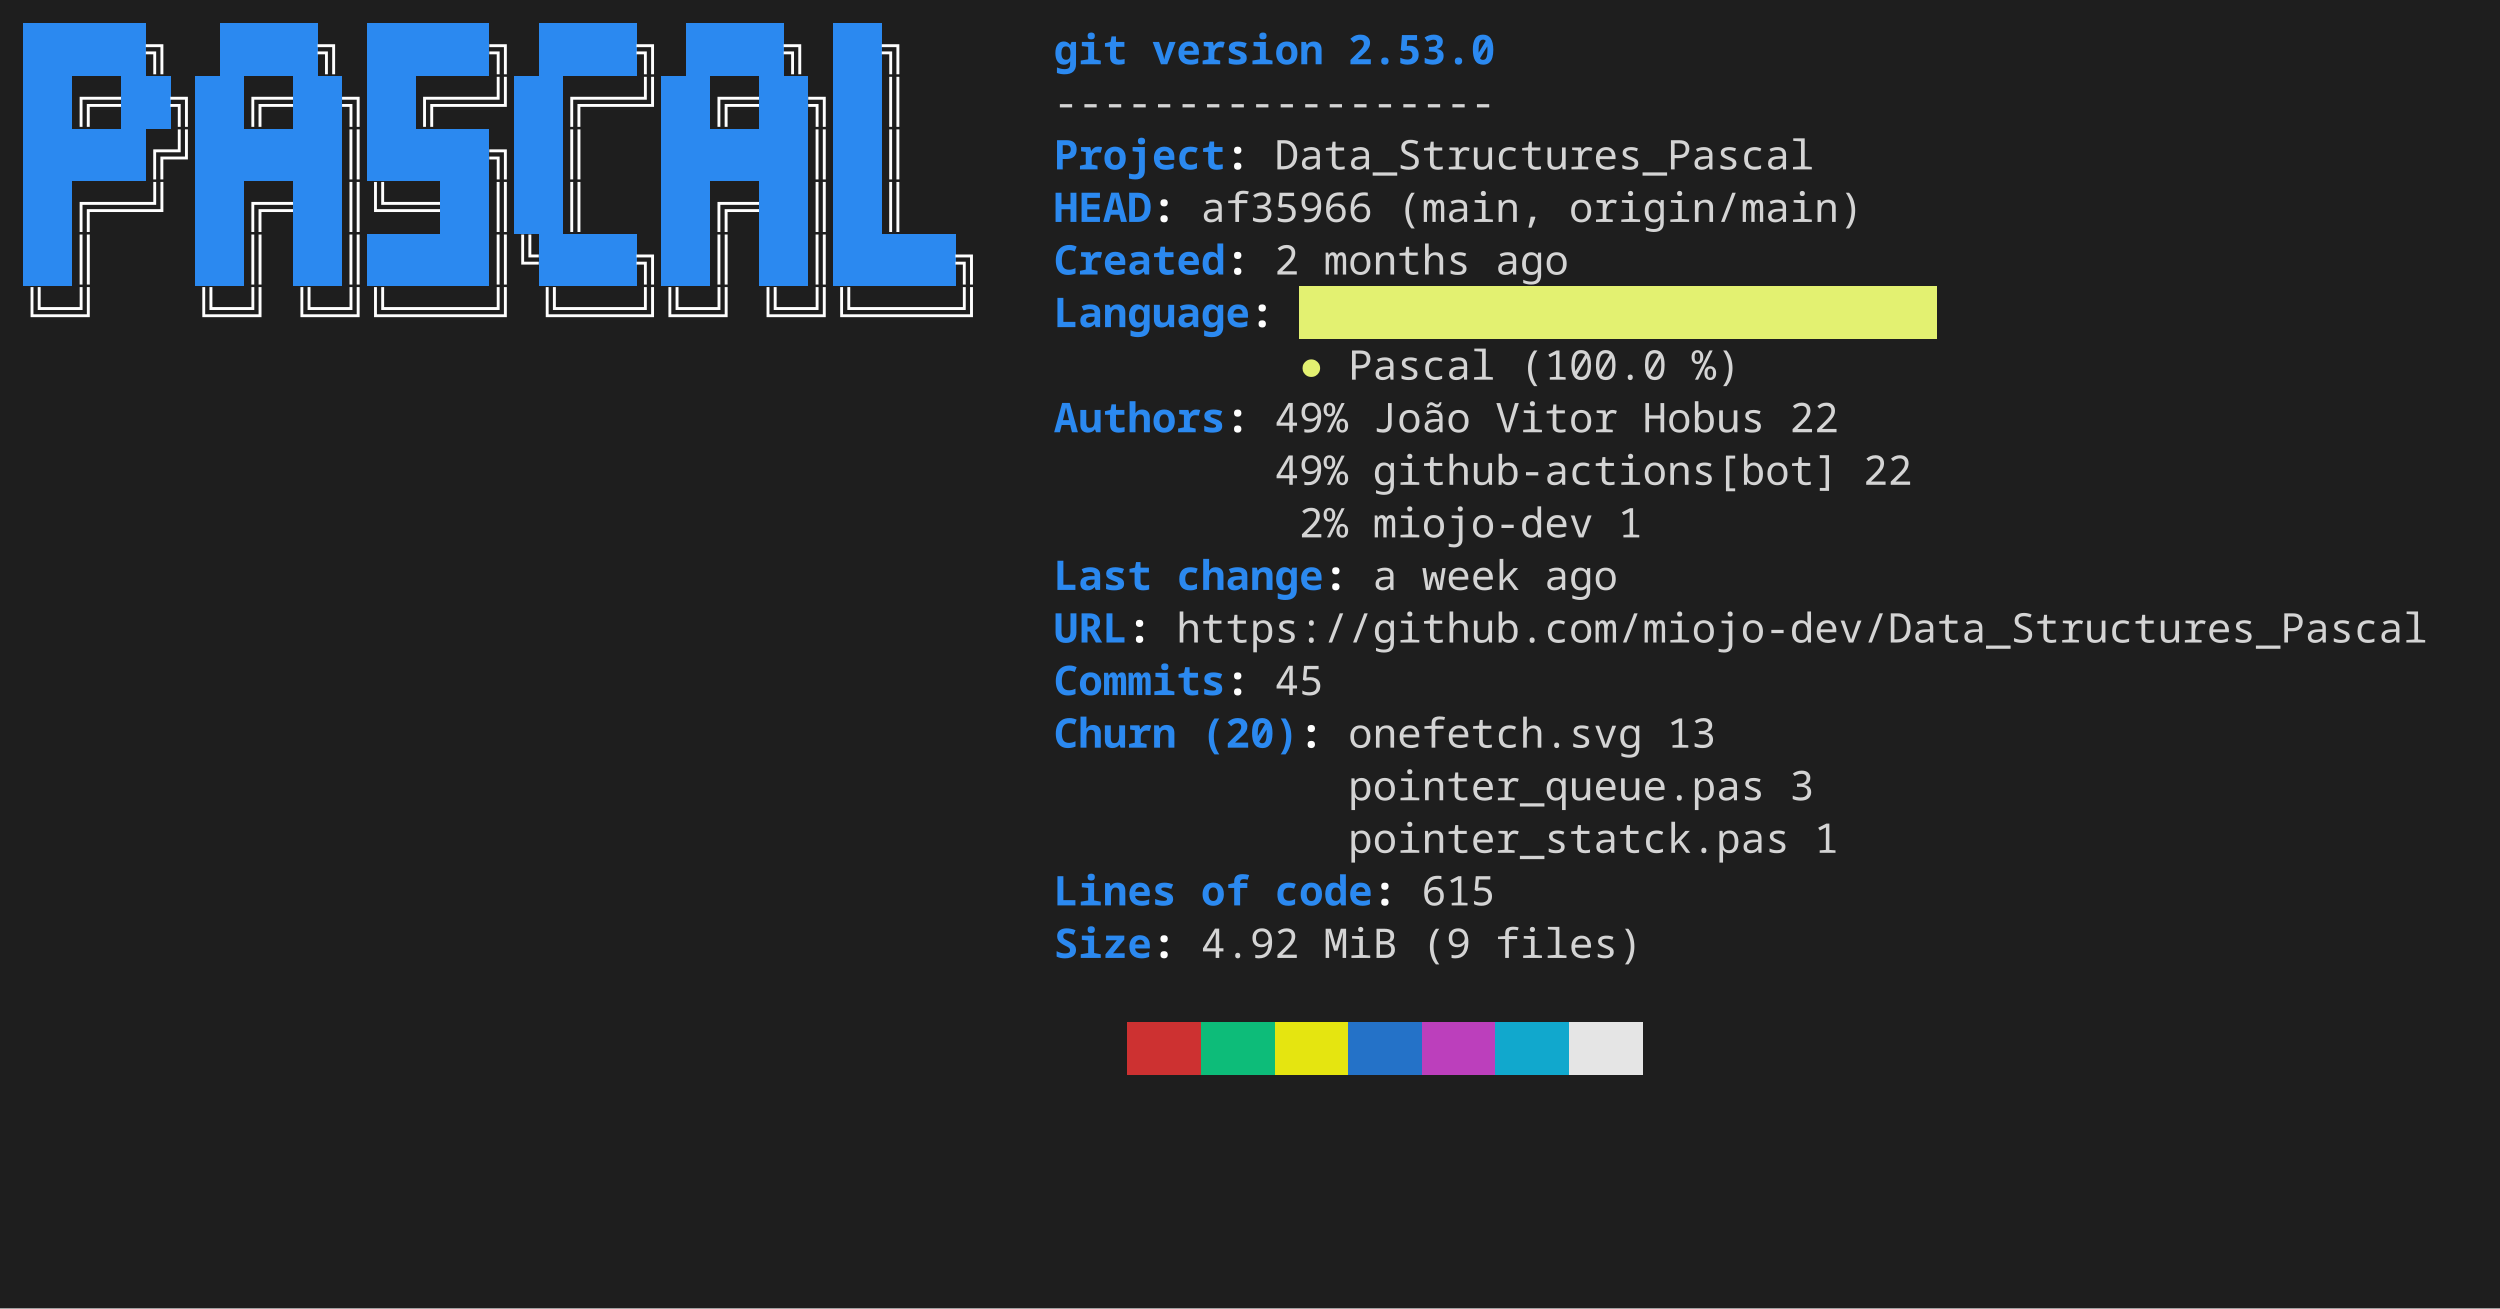
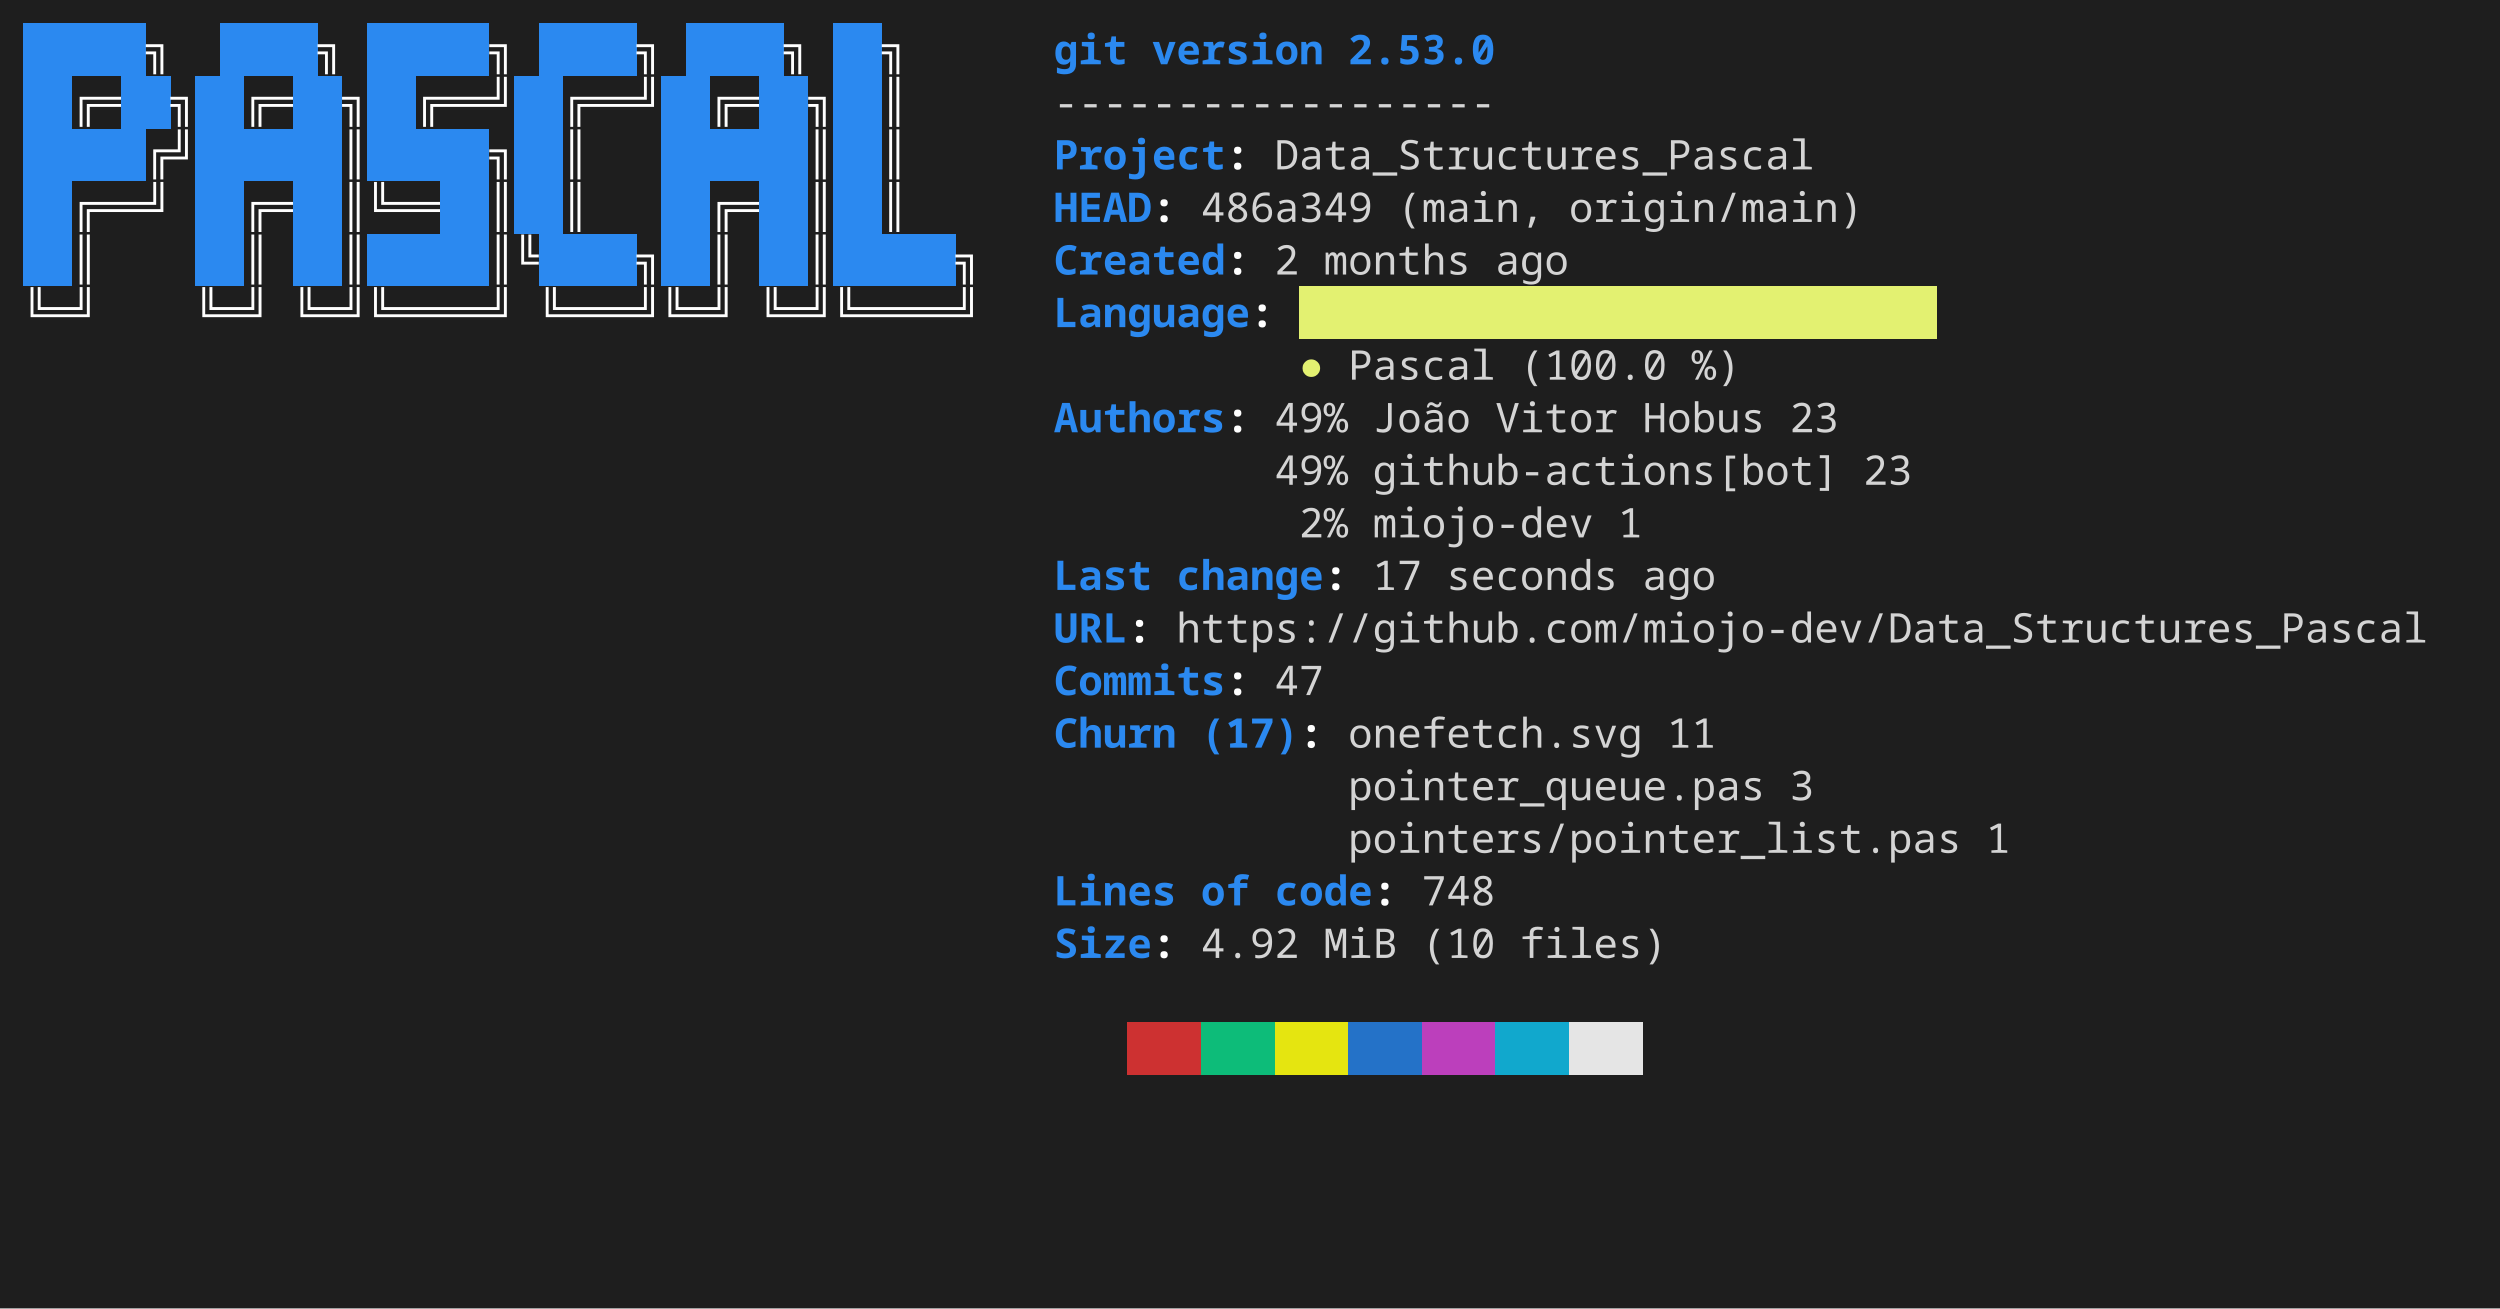
<svg xmlns="http://www.w3.org/2000/svg" width="856" height="448" viewBox="0 0 856 448" role="img" aria-label="console2svg output">
  <style>
.crt {
  font-family: ui-monospace,"JetBrains Mono","Cascadia Mono","Segoe UI Mono","Noto Sans Mono","SFMono-Regular",Menlo,Consolas,monospace;
  font-size: 14px;
}
text {
  dominant-baseline: alphabetic;
}
.bg {
  shape-rendering: crispEdges;
}
</style>
  <rect x="0" y="0" width="856" height="448" fill="#1e1e1e" />
  <g transform="translate(8 8)">
    <rect width="840" height="432" fill="#1e1e1e" />
    <rect class="bg" x="0" y="0" width="8.4" height="18" fill="#2B89F0" />
    <rect class="bg" x="8.4" y="0" width="8.4" height="18" fill="#2B89F0" />
    <rect class="bg" x="16.8" y="0" width="8.4" height="18" fill="#2B89F0" />
    <rect class="bg" x="25.2" y="0" width="8.4" height="18" fill="#2B89F0" />
    <rect class="bg" x="33.6" y="0" width="8.4" height="18" fill="#2B89F0" />
    <text class="crt" x="42" y="14" fill="#FEFEFE" textLength="8.4" lengthAdjust="spacing" style="font-weight:bold;">╗</text>
    <rect class="bg" x="67.2" y="0" width="8.4" height="18" fill="#2B89F0" />
    <rect class="bg" x="75.6" y="0" width="8.4" height="18" fill="#2B89F0" />
    <rect class="bg" x="84" y="0" width="8.4" height="18" fill="#2B89F0" />
    <rect class="bg" x="92.4" y="0" width="8.4" height="18" fill="#2B89F0" />
    <text class="crt" x="100.8" y="14" fill="#FEFEFE" textLength="8.4" lengthAdjust="spacing" style="font-weight:bold;">╗</text>
    <rect class="bg" x="117.6" y="0" width="8.4" height="18" fill="#2B89F0" />
    <rect class="bg" x="126" y="0" width="8.4" height="18" fill="#2B89F0" />
    <rect class="bg" x="134.4" y="0" width="8.4" height="18" fill="#2B89F0" />
    <rect class="bg" x="142.8" y="0" width="8.4" height="18" fill="#2B89F0" />
    <rect class="bg" x="151.2" y="0" width="8.4" height="18" fill="#2B89F0" />
    <text class="crt" x="159.6" y="14" fill="#FEFEFE" textLength="8.4" lengthAdjust="spacing" style="font-weight:bold;">╗</text>
    <rect class="bg" x="176.4" y="0" width="8.4" height="18" fill="#2B89F0" />
    <rect class="bg" x="184.8" y="0" width="8.4" height="18" fill="#2B89F0" />
    <rect class="bg" x="193.2" y="0" width="8.4" height="18" fill="#2B89F0" />
    <rect class="bg" x="201.6" y="0" width="8.4" height="18" fill="#2B89F0" />
    <text class="crt" x="210" y="14" fill="#FEFEFE" textLength="8.4" lengthAdjust="spacing" style="font-weight:bold;">╗</text>
    <rect class="bg" x="226.8" y="0" width="8.4" height="18" fill="#2B89F0" />
    <rect class="bg" x="235.2" y="0" width="8.4" height="18" fill="#2B89F0" />
    <rect class="bg" x="243.6" y="0" width="8.4" height="18" fill="#2B89F0" />
    <rect class="bg" x="252" y="0" width="8.4" height="18" fill="#2B89F0" />
    <text class="crt" x="260.4" y="14" fill="#FEFEFE" textLength="8.4" lengthAdjust="spacing" style="font-weight:bold;">╗</text>
    <rect class="bg" x="277.2" y="0" width="8.4" height="18" fill="#2B89F0" />
    <rect class="bg" x="285.6" y="0" width="8.4" height="18" fill="#2B89F0" />
    <text class="crt" x="294" y="14" fill="#FEFEFE" textLength="8.4" lengthAdjust="spacing" style="font-weight:bold;">╗</text>
    <text class="crt" x="352.8" y="14" fill="#2B89F0" textLength="25.2" lengthAdjust="spacing" style="font-weight:bold;">git</text>
    <text class="crt" x="386.4" y="14" fill="#2B89F0" textLength="58.8" lengthAdjust="spacing" style="font-weight:bold;">version</text>
    <text class="crt" x="453.6" y="14" fill="#2B89F0" textLength="50.4" lengthAdjust="spacing" style="font-weight:bold;">2.53.0</text>
    <rect class="bg" x="0" y="18" width="8.4" height="18" fill="#2B89F0" />
    <rect class="bg" x="8.4" y="18" width="8.4" height="18" fill="#2B89F0" />
    <text class="crt" x="16.8" y="32" fill="#FEFEFE" textLength="16.8" lengthAdjust="spacing" style="font-weight:bold;">╔═</text>
    <rect class="bg" x="33.6" y="18" width="8.4" height="18" fill="#2B89F0" />
    <rect class="bg" x="42" y="18" width="8.4" height="18" fill="#2B89F0" />
    <text class="crt" x="50.4" y="32" fill="#FEFEFE" textLength="8.4" lengthAdjust="spacing" style="font-weight:bold;">╗</text>
    <rect class="bg" x="58.8" y="18" width="8.4" height="18" fill="#2B89F0" />
    <rect class="bg" x="67.2" y="18" width="8.4" height="18" fill="#2B89F0" />
    <text class="crt" x="75.6" y="32" fill="#FEFEFE" textLength="16.8" lengthAdjust="spacing" style="font-weight:bold;">╔═</text>
    <rect class="bg" x="92.4" y="18" width="8.4" height="18" fill="#2B89F0" />
    <rect class="bg" x="100.8" y="18" width="8.4" height="18" fill="#2B89F0" />
    <text class="crt" x="109.2" y="32" fill="#FEFEFE" textLength="8.4" lengthAdjust="spacing" style="font-weight:bold;">╗</text>
    <rect class="bg" x="117.6" y="18" width="8.4" height="18" fill="#2B89F0" />
    <rect class="bg" x="126" y="18" width="8.4" height="18" fill="#2B89F0" />
    <text class="crt" x="134.4" y="32" fill="#FEFEFE" textLength="33.6" lengthAdjust="spacing" style="font-weight:bold;">╔══╝</text>
    <rect class="bg" x="168" y="18" width="8.4" height="18" fill="#2B89F0" />
    <rect class="bg" x="176.4" y="18" width="8.4" height="18" fill="#2B89F0" />
    <text class="crt" x="184.8" y="32" fill="#FEFEFE" textLength="33.6" lengthAdjust="spacing" style="font-weight:bold;">╔══╝</text>
    <rect class="bg" x="218.4" y="18" width="8.4" height="18" fill="#2B89F0" />
    <rect class="bg" x="226.8" y="18" width="8.4" height="18" fill="#2B89F0" />
    <text class="crt" x="235.2" y="32" fill="#FEFEFE" textLength="16.8" lengthAdjust="spacing" style="font-weight:bold;">╔═</text>
    <rect class="bg" x="252" y="18" width="8.4" height="18" fill="#2B89F0" />
    <rect class="bg" x="260.4" y="18" width="8.4" height="18" fill="#2B89F0" />
    <text class="crt" x="268.8" y="32" fill="#FEFEFE" textLength="8.4" lengthAdjust="spacing" style="font-weight:bold;">╗</text>
    <rect class="bg" x="277.2" y="18" width="8.4" height="18" fill="#2B89F0" />
    <rect class="bg" x="285.6" y="18" width="8.4" height="18" fill="#2B89F0" />
    <text class="crt" x="294" y="32" fill="#FEFEFE" textLength="8.4" lengthAdjust="spacing" style="font-weight:bold;">║</text>
    <text class="crt" x="352.8" y="32" fill="#d4d4d4" textLength="151.2" lengthAdjust="spacing">------------------</text>
    <rect class="bg" x="0" y="36" width="8.4" height="18" fill="#2B89F0" />
    <rect class="bg" x="8.4" y="36" width="8.4" height="18" fill="#2B89F0" />
    <rect class="bg" x="16.8" y="36" width="8.4" height="18" fill="#2B89F0" />
    <rect class="bg" x="25.2" y="36" width="8.4" height="18" fill="#2B89F0" />
    <rect class="bg" x="33.6" y="36" width="8.4" height="18" fill="#2B89F0" />
    <text class="crt" x="42" y="50" fill="#FEFEFE" textLength="16.8" lengthAdjust="spacing" style="font-weight:bold;">╔╝</text>
    <rect class="bg" x="58.8" y="36" width="8.4" height="18" fill="#2B89F0" />
    <rect class="bg" x="67.2" y="36" width="8.4" height="18" fill="#2B89F0" />
    <rect class="bg" x="75.6" y="36" width="8.4" height="18" fill="#2B89F0" />
    <rect class="bg" x="84" y="36" width="8.4" height="18" fill="#2B89F0" />
    <rect class="bg" x="92.4" y="36" width="8.4" height="18" fill="#2B89F0" />
    <rect class="bg" x="100.8" y="36" width="8.4" height="18" fill="#2B89F0" />
    <text class="crt" x="109.2" y="50" fill="#FEFEFE" textLength="8.4" lengthAdjust="spacing" style="font-weight:bold;">║</text>
    <rect class="bg" x="117.6" y="36" width="8.4" height="18" fill="#2B89F0" />
    <rect class="bg" x="126" y="36" width="8.4" height="18" fill="#2B89F0" />
    <rect class="bg" x="134.4" y="36" width="8.4" height="18" fill="#2B89F0" />
    <rect class="bg" x="142.8" y="36" width="8.4" height="18" fill="#2B89F0" />
    <rect class="bg" x="151.2" y="36" width="8.4" height="18" fill="#2B89F0" />
    <text class="crt" x="159.6" y="50" fill="#FEFEFE" textLength="8.4" lengthAdjust="spacing" style="font-weight:bold;">╗</text>
    <rect class="bg" x="168" y="36" width="8.4" height="18" fill="#2B89F0" />
    <rect class="bg" x="176.4" y="36" width="8.4" height="18" fill="#2B89F0" />
    <text class="crt" x="184.8" y="50" fill="#FEFEFE" textLength="8.4" lengthAdjust="spacing" style="font-weight:bold;">║</text>
    <rect class="bg" x="218.4" y="36" width="8.4" height="18" fill="#2B89F0" />
    <rect class="bg" x="226.8" y="36" width="8.4" height="18" fill="#2B89F0" />
    <rect class="bg" x="235.2" y="36" width="8.4" height="18" fill="#2B89F0" />
    <rect class="bg" x="243.6" y="36" width="8.4" height="18" fill="#2B89F0" />
    <rect class="bg" x="252" y="36" width="8.4" height="18" fill="#2B89F0" />
    <rect class="bg" x="260.4" y="36" width="8.4" height="18" fill="#2B89F0" />
    <text class="crt" x="268.8" y="50" fill="#FEFEFE" textLength="8.4" lengthAdjust="spacing" style="font-weight:bold;">║</text>
    <rect class="bg" x="277.2" y="36" width="8.4" height="18" fill="#2B89F0" />
    <rect class="bg" x="285.6" y="36" width="8.4" height="18" fill="#2B89F0" />
    <text class="crt" x="294" y="50" fill="#FEFEFE" textLength="8.4" lengthAdjust="spacing" style="font-weight:bold;">║</text>
    <text class="crt" x="352.8" y="50" fill="#2B89F0" textLength="58.8" lengthAdjust="spacing" style="font-weight:bold;">Project</text>
    <text class="crt" x="411.6" y="50" fill="#FEFEFE" textLength="8.4" lengthAdjust="spacing" style="font-weight:bold;">:</text>
    <text class="crt" x="428.4" y="50" fill="#d4d4d4" textLength="184.8" lengthAdjust="spacing">Data_Structures_Pascal</text>
    <rect class="bg" x="0" y="54" width="8.4" height="18" fill="#2B89F0" />
    <rect class="bg" x="8.4" y="54" width="8.4" height="18" fill="#2B89F0" />
    <text class="crt" x="16.8" y="68" fill="#FEFEFE" textLength="33.6" lengthAdjust="spacing" style="font-weight:bold;">╔══╝</text>
    <rect class="bg" x="58.8" y="54" width="8.4" height="18" fill="#2B89F0" />
    <rect class="bg" x="67.2" y="54" width="8.4" height="18" fill="#2B89F0" />
    <text class="crt" x="75.6" y="68" fill="#FEFEFE" textLength="16.8" lengthAdjust="spacing" style="font-weight:bold;">╔═</text>
    <rect class="bg" x="92.4" y="54" width="8.4" height="18" fill="#2B89F0" />
    <rect class="bg" x="100.8" y="54" width="8.4" height="18" fill="#2B89F0" />
    <text class="crt" x="109.2" y="68" fill="#FEFEFE" textLength="33.6" lengthAdjust="spacing" style="font-weight:bold;">║╚══</text>
    <rect class="bg" x="142.8" y="54" width="8.4" height="18" fill="#2B89F0" />
    <rect class="bg" x="151.2" y="54" width="8.4" height="18" fill="#2B89F0" />
    <text class="crt" x="159.6" y="68" fill="#FEFEFE" textLength="8.4" lengthAdjust="spacing" style="font-weight:bold;">║</text>
    <rect class="bg" x="168" y="54" width="8.4" height="18" fill="#2B89F0" />
    <rect class="bg" x="176.4" y="54" width="8.4" height="18" fill="#2B89F0" />
    <text class="crt" x="184.8" y="68" fill="#FEFEFE" textLength="8.4" lengthAdjust="spacing" style="font-weight:bold;">║</text>
    <rect class="bg" x="218.4" y="54" width="8.4" height="18" fill="#2B89F0" />
    <rect class="bg" x="226.8" y="54" width="8.4" height="18" fill="#2B89F0" />
    <text class="crt" x="235.2" y="68" fill="#FEFEFE" textLength="16.8" lengthAdjust="spacing" style="font-weight:bold;">╔═</text>
    <rect class="bg" x="252" y="54" width="8.4" height="18" fill="#2B89F0" />
    <rect class="bg" x="260.4" y="54" width="8.4" height="18" fill="#2B89F0" />
    <text class="crt" x="268.8" y="68" fill="#FEFEFE" textLength="8.4" lengthAdjust="spacing" style="font-weight:bold;">║</text>
    <rect class="bg" x="277.2" y="54" width="8.4" height="18" fill="#2B89F0" />
    <rect class="bg" x="285.6" y="54" width="8.4" height="18" fill="#2B89F0" />
    <text class="crt" x="294" y="68" fill="#FEFEFE" textLength="8.4" lengthAdjust="spacing" style="font-weight:bold;">║</text>
    <text class="crt" x="352.8" y="68" fill="#2B89F0" textLength="33.6" lengthAdjust="spacing" style="font-weight:bold;">HEAD</text>
    <text class="crt" x="386.4" y="68" fill="#FEFEFE" textLength="8.4" lengthAdjust="spacing" style="font-weight:bold;">:</text>
-     <text class="crt" x="403.2" y="68" fill="#d4d4d4" textLength="58.8" lengthAdjust="spacing">af35966</text>
+     <text class="crt" x="403.2" y="68" fill="#d4d4d4" textLength="58.8" lengthAdjust="spacing">486a349</text>
    <text class="crt" x="470.4" y="68" fill="#d4d4d4" textLength="50.4" lengthAdjust="spacing">(main,</text>
    <text class="crt" x="529.2" y="68" fill="#d4d4d4" textLength="100.8" lengthAdjust="spacing">origin/main)</text>
    <rect class="bg" x="0" y="72" width="8.4" height="18" fill="#2B89F0" />
    <rect class="bg" x="8.4" y="72" width="8.4" height="18" fill="#2B89F0" />
    <text class="crt" x="16.8" y="86" fill="#FEFEFE" textLength="8.4" lengthAdjust="spacing" style="font-weight:bold;">║</text>
    <rect class="bg" x="58.8" y="72" width="8.4" height="18" fill="#2B89F0" />
    <rect class="bg" x="67.2" y="72" width="8.4" height="18" fill="#2B89F0" />
    <text class="crt" x="75.6" y="86" fill="#FEFEFE" textLength="8.4" lengthAdjust="spacing" style="font-weight:bold;">║</text>
    <rect class="bg" x="92.4" y="72" width="8.4" height="18" fill="#2B89F0" />
    <rect class="bg" x="100.8" y="72" width="8.4" height="18" fill="#2B89F0" />
    <text class="crt" x="109.2" y="86" fill="#FEFEFE" textLength="8.4" lengthAdjust="spacing" style="font-weight:bold;">║</text>
    <rect class="bg" x="117.6" y="72" width="8.4" height="18" fill="#2B89F0" />
    <rect class="bg" x="126" y="72" width="8.4" height="18" fill="#2B89F0" />
    <rect class="bg" x="134.4" y="72" width="8.4" height="18" fill="#2B89F0" />
    <rect class="bg" x="142.8" y="72" width="8.4" height="18" fill="#2B89F0" />
    <rect class="bg" x="151.2" y="72" width="8.4" height="18" fill="#2B89F0" />
    <text class="crt" x="159.6" y="86" fill="#FEFEFE" textLength="16.8" lengthAdjust="spacing" style="font-weight:bold;">║╚</text>
    <rect class="bg" x="176.4" y="72" width="8.4" height="18" fill="#2B89F0" />
    <rect class="bg" x="184.8" y="72" width="8.4" height="18" fill="#2B89F0" />
    <rect class="bg" x="193.2" y="72" width="8.4" height="18" fill="#2B89F0" />
    <rect class="bg" x="201.6" y="72" width="8.4" height="18" fill="#2B89F0" />
    <text class="crt" x="210" y="86" fill="#FEFEFE" textLength="8.4" lengthAdjust="spacing" style="font-weight:bold;">╗</text>
    <rect class="bg" x="218.4" y="72" width="8.4" height="18" fill="#2B89F0" />
    <rect class="bg" x="226.8" y="72" width="8.4" height="18" fill="#2B89F0" />
    <text class="crt" x="235.2" y="86" fill="#FEFEFE" textLength="8.4" lengthAdjust="spacing" style="font-weight:bold;">║</text>
    <rect class="bg" x="252" y="72" width="8.4" height="18" fill="#2B89F0" />
    <rect class="bg" x="260.4" y="72" width="8.4" height="18" fill="#2B89F0" />
    <text class="crt" x="268.8" y="86" fill="#FEFEFE" textLength="8.4" lengthAdjust="spacing" style="font-weight:bold;">║</text>
    <rect class="bg" x="277.2" y="72" width="8.4" height="18" fill="#2B89F0" />
    <rect class="bg" x="285.6" y="72" width="8.4" height="18" fill="#2B89F0" />
    <rect class="bg" x="294" y="72" width="8.4" height="18" fill="#2B89F0" />
    <rect class="bg" x="302.4" y="72" width="8.4" height="18" fill="#2B89F0" />
    <rect class="bg" x="310.8" y="72" width="8.4" height="18" fill="#2B89F0" />
    <text class="crt" x="319.2" y="86" fill="#FEFEFE" textLength="8.4" lengthAdjust="spacing" style="font-weight:bold;">╗</text>
    <text class="crt" x="352.8" y="86" fill="#2B89F0" textLength="58.8" lengthAdjust="spacing" style="font-weight:bold;">Created</text>
    <text class="crt" x="411.6" y="86" fill="#FEFEFE" textLength="8.4" lengthAdjust="spacing" style="font-weight:bold;">:</text>
    <text class="crt" x="428.4" y="86" fill="#d4d4d4" textLength="8.4" lengthAdjust="spacing">2</text>
    <text class="crt" x="445.2" y="86" fill="#d4d4d4" textLength="50.4" lengthAdjust="spacing">months</text>
    <text class="crt" x="504" y="86" fill="#d4d4d4" textLength="25.2" lengthAdjust="spacing">ago</text>
    <rect class="bg" x="436.8" y="90" width="218.4" height="18" fill="#E3F171" />
    <text class="crt" x="0" y="104" fill="#FEFEFE" textLength="25.2" lengthAdjust="spacing" style="font-weight:bold;">╚═╝</text>
    <text class="crt" x="58.8" y="104" fill="#FEFEFE" textLength="25.2" lengthAdjust="spacing" style="font-weight:bold;">╚═╝</text>
    <text class="crt" x="92.4" y="104" fill="#FEFEFE" textLength="75.6" lengthAdjust="spacing" style="font-weight:bold;">╚═╝╚════╝</text>
    <text class="crt" x="176.4" y="104" fill="#FEFEFE" textLength="67.2" lengthAdjust="spacing" style="font-weight:bold;">╚═══╝╚═╝</text>
    <text class="crt" x="252" y="104" fill="#FEFEFE" textLength="75.6" lengthAdjust="spacing" style="font-weight:bold;">╚═╝╚════╝</text>
    <text class="crt" x="352.8" y="104" fill="#2B89F0" textLength="67.2" lengthAdjust="spacing" style="font-weight:bold;">Language</text>
    <text class="crt" x="420" y="104" fill="#FEFEFE" textLength="8.4" lengthAdjust="spacing" style="font-weight:bold;">:</text>
    <text class="crt" x="436.8" y="122" fill="#E3F171" textLength="8.4" lengthAdjust="spacing">●</text>
    <text class="crt" x="453.6" y="122" fill="#d4d4d4" textLength="50.4" lengthAdjust="spacing">Pascal</text>
    <text class="crt" x="512.4" y="122" fill="#d4d4d4" textLength="50.4" lengthAdjust="spacing">(100.0</text>
    <text class="crt" x="571.2" y="122" fill="#d4d4d4" textLength="16.8" lengthAdjust="spacing">%)</text>
    <text class="crt" x="352.8" y="140" fill="#2B89F0" textLength="58.8" lengthAdjust="spacing" style="font-weight:bold;">Authors</text>
    <text class="crt" x="411.6" y="140" fill="#FEFEFE" textLength="8.4" lengthAdjust="spacing" style="font-weight:bold;">:</text>
    <text class="crt" x="428.4" y="140" fill="#d4d4d4" textLength="25.2" lengthAdjust="spacing">49%</text>
    <text class="crt" x="462" y="140" fill="#d4d4d4" textLength="33.6" lengthAdjust="spacing">João</text>
    <text class="crt" x="504" y="140" fill="#d4d4d4" textLength="42" lengthAdjust="spacing">Vitor</text>
    <text class="crt" x="554.4" y="140" fill="#d4d4d4" textLength="42" lengthAdjust="spacing">Hobus</text>
-     <text class="crt" x="604.8" y="140" fill="#d4d4d4" textLength="16.8" lengthAdjust="spacing">22</text>
+     <text class="crt" x="604.8" y="140" fill="#d4d4d4" textLength="16.8" lengthAdjust="spacing">23</text>
    <text class="crt" x="428.4" y="158" fill="#d4d4d4" textLength="25.2" lengthAdjust="spacing">49%</text>
    <text class="crt" x="462" y="158" fill="#d4d4d4" textLength="159.6" lengthAdjust="spacing">github-actions[bot]</text>
-     <text class="crt" x="630" y="158" fill="#d4d4d4" textLength="16.8" lengthAdjust="spacing">22</text>
+     <text class="crt" x="630" y="158" fill="#d4d4d4" textLength="16.8" lengthAdjust="spacing">23</text>
    <text class="crt" x="436.8" y="176" fill="#d4d4d4" textLength="16.8" lengthAdjust="spacing">2%</text>
    <text class="crt" x="462" y="176" fill="#d4d4d4" textLength="75.6" lengthAdjust="spacing">miojo-dev</text>
    <text class="crt" x="546" y="176" fill="#d4d4d4" textLength="8.4" lengthAdjust="spacing">1</text>
    <text class="crt" x="352.8" y="194" fill="#2B89F0" textLength="33.6" lengthAdjust="spacing" style="font-weight:bold;">Last</text>
    <text class="crt" x="394.8" y="194" fill="#2B89F0" textLength="50.4" lengthAdjust="spacing" style="font-weight:bold;">change</text>
    <text class="crt" x="445.2" y="194" fill="#FEFEFE" textLength="8.4" lengthAdjust="spacing" style="font-weight:bold;">:</text>
-     <text class="crt" x="462" y="194" fill="#d4d4d4" textLength="8.4" lengthAdjust="spacing">a</text>
-     <text class="crt" x="478.8" y="194" fill="#d4d4d4" textLength="33.6" lengthAdjust="spacing">week</text>
-     <text class="crt" x="520.8" y="194" fill="#d4d4d4" textLength="25.2" lengthAdjust="spacing">ago</text>
+     <text class="crt" x="462" y="194" fill="#d4d4d4" textLength="16.8" lengthAdjust="spacing">17</text>
+     <text class="crt" x="487.2" y="194" fill="#d4d4d4" textLength="58.8" lengthAdjust="spacing">seconds</text>
+     <text class="crt" x="554.4" y="194" fill="#d4d4d4" textLength="25.2" lengthAdjust="spacing">ago</text>
    <text class="crt" x="352.8" y="212" fill="#2B89F0" textLength="25.2" lengthAdjust="spacing" style="font-weight:bold;">URL</text>
    <text class="crt" x="378" y="212" fill="#FEFEFE" textLength="8.4" lengthAdjust="spacing" style="font-weight:bold;">:</text>
    <text class="crt" x="394.8" y="212" fill="#d4d4d4" textLength="428.4" lengthAdjust="spacing">https://github.com/miojo-dev/Data_Structures_Pascal</text>
    <text class="crt" x="352.8" y="230" fill="#2B89F0" textLength="58.8" lengthAdjust="spacing" style="font-weight:bold;">Commits</text>
    <text class="crt" x="411.6" y="230" fill="#FEFEFE" textLength="8.4" lengthAdjust="spacing" style="font-weight:bold;">:</text>
-     <text class="crt" x="428.4" y="230" fill="#d4d4d4" textLength="16.8" lengthAdjust="spacing">45</text>
+     <text class="crt" x="428.4" y="230" fill="#d4d4d4" textLength="16.8" lengthAdjust="spacing">47</text>
    <text class="crt" x="352.8" y="248" fill="#2B89F0" textLength="42" lengthAdjust="spacing" style="font-weight:bold;">Churn</text>
-     <text class="crt" x="403.2" y="248" fill="#2B89F0" textLength="33.6" lengthAdjust="spacing" style="font-weight:bold;">(20)</text>
+     <text class="crt" x="403.2" y="248" fill="#2B89F0" textLength="33.6" lengthAdjust="spacing" style="font-weight:bold;">(17)</text>
    <text class="crt" x="436.8" y="248" fill="#FEFEFE" textLength="8.4" lengthAdjust="spacing" style="font-weight:bold;">:</text>
    <text class="crt" x="453.6" y="248" fill="#d4d4d4" textLength="100.8" lengthAdjust="spacing">onefetch.svg</text>
-     <text class="crt" x="562.8" y="248" fill="#d4d4d4" textLength="16.8" lengthAdjust="spacing">13</text>
+     <text class="crt" x="562.8" y="248" fill="#d4d4d4" textLength="16.8" lengthAdjust="spacing">11</text>
    <text class="crt" x="453.6" y="266" fill="#d4d4d4" textLength="142.8" lengthAdjust="spacing">pointer_queue.pas</text>
    <text class="crt" x="604.8" y="266" fill="#d4d4d4" textLength="8.4" lengthAdjust="spacing">3</text>
-     <text class="crt" x="453.6" y="284" fill="#d4d4d4" textLength="151.2" lengthAdjust="spacing">pointer_statck.pas</text>
-     <text class="crt" x="613.2" y="284" fill="#d4d4d4" textLength="8.4" lengthAdjust="spacing">1</text>
+     <text class="crt" x="453.6" y="284" fill="#d4d4d4" textLength="210" lengthAdjust="spacing">pointers/pointer_list.pas</text>
+     <text class="crt" x="672" y="284" fill="#d4d4d4" textLength="8.4" lengthAdjust="spacing">1</text>
    <text class="crt" x="352.8" y="302" fill="#2B89F0" textLength="42" lengthAdjust="spacing" style="font-weight:bold;">Lines</text>
    <text class="crt" x="403.2" y="302" fill="#2B89F0" textLength="16.8" lengthAdjust="spacing" style="font-weight:bold;">of</text>
    <text class="crt" x="428.4" y="302" fill="#2B89F0" textLength="33.6" lengthAdjust="spacing" style="font-weight:bold;">code</text>
    <text class="crt" x="462" y="302" fill="#FEFEFE" textLength="8.4" lengthAdjust="spacing" style="font-weight:bold;">:</text>
-     <text class="crt" x="478.8" y="302" fill="#d4d4d4" textLength="25.2" lengthAdjust="spacing">615</text>
+     <text class="crt" x="478.8" y="302" fill="#d4d4d4" textLength="25.2" lengthAdjust="spacing">748</text>
    <text class="crt" x="352.8" y="320" fill="#2B89F0" textLength="33.6" lengthAdjust="spacing" style="font-weight:bold;">Size</text>
    <text class="crt" x="386.4" y="320" fill="#FEFEFE" textLength="8.4" lengthAdjust="spacing" style="font-weight:bold;">:</text>
    <text class="crt" x="403.2" y="320" fill="#d4d4d4" textLength="33.6" lengthAdjust="spacing">4.92</text>
    <text class="crt" x="445.2" y="320" fill="#d4d4d4" textLength="25.2" lengthAdjust="spacing">MiB</text>
-     <text class="crt" x="478.8" y="320" fill="#d4d4d4" textLength="16.8" lengthAdjust="spacing">(9</text>
-     <text class="crt" x="504" y="320" fill="#d4d4d4" textLength="50.4" lengthAdjust="spacing">files)</text>
+     <text class="crt" x="478.8" y="320" fill="#d4d4d4" textLength="25.2" lengthAdjust="spacing">(10</text>
+     <text class="crt" x="512.4" y="320" fill="#d4d4d4" textLength="50.4" lengthAdjust="spacing">files)</text>
    <rect class="bg" x="378" y="342" width="25.2" height="18" fill="#cd3131" />
    <rect class="bg" x="403.2" y="342" width="25.2" height="18" fill="#0dbc79" />
    <rect class="bg" x="428.4" y="342" width="25.2" height="18" fill="#e5e510" />
    <rect class="bg" x="453.6" y="342" width="25.2" height="18" fill="#2472c8" />
    <rect class="bg" x="478.8" y="342" width="25.2" height="18" fill="#bc3fbc" />
    <rect class="bg" x="504" y="342" width="25.2" height="18" fill="#11a8cd" />
    <rect class="bg" x="529.2" y="342" width="25.2" height="18" fill="#e5e5e5" />
  </g>
</svg>
